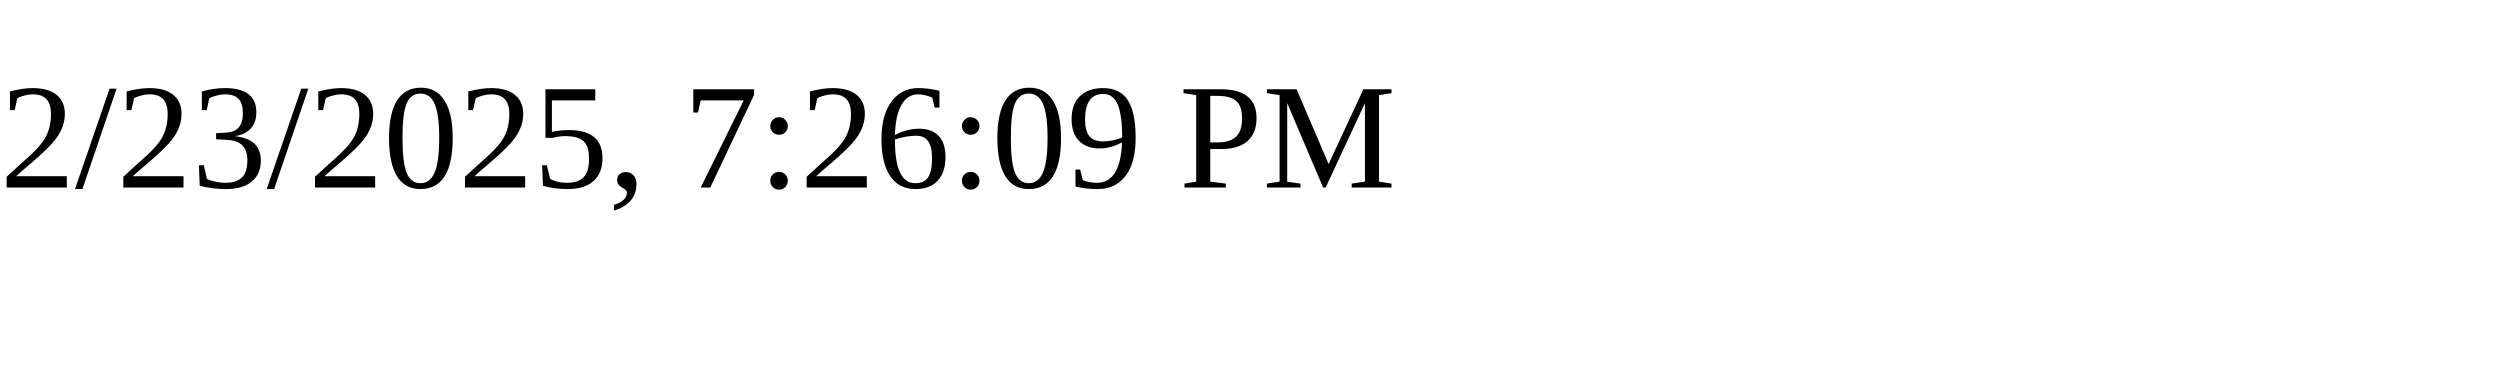
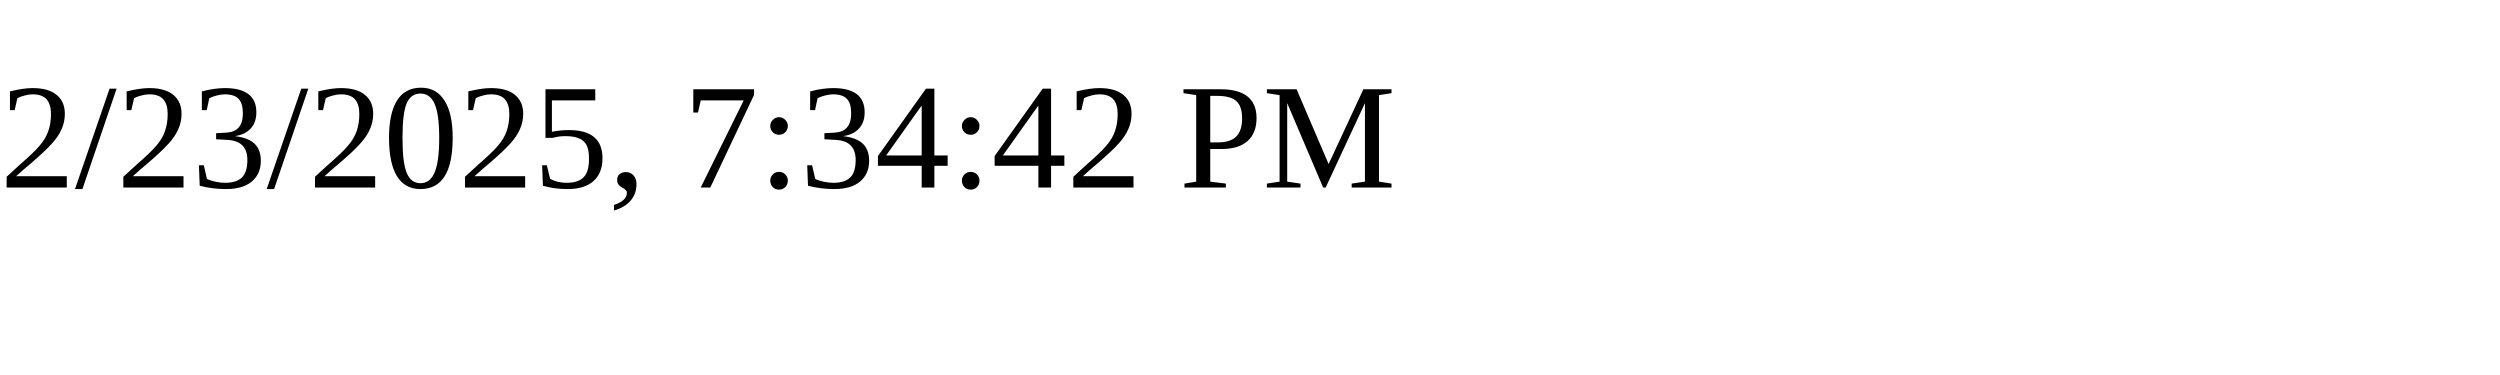
<svg xmlns="http://www.w3.org/2000/svg" height="30" width="200">
-   <text x="0" y="15">2/23/2025, 7:26:09 PM</text>
+   <text x="0" y="15">2/23/2025, 7:34:42 PM</text>
</svg>
